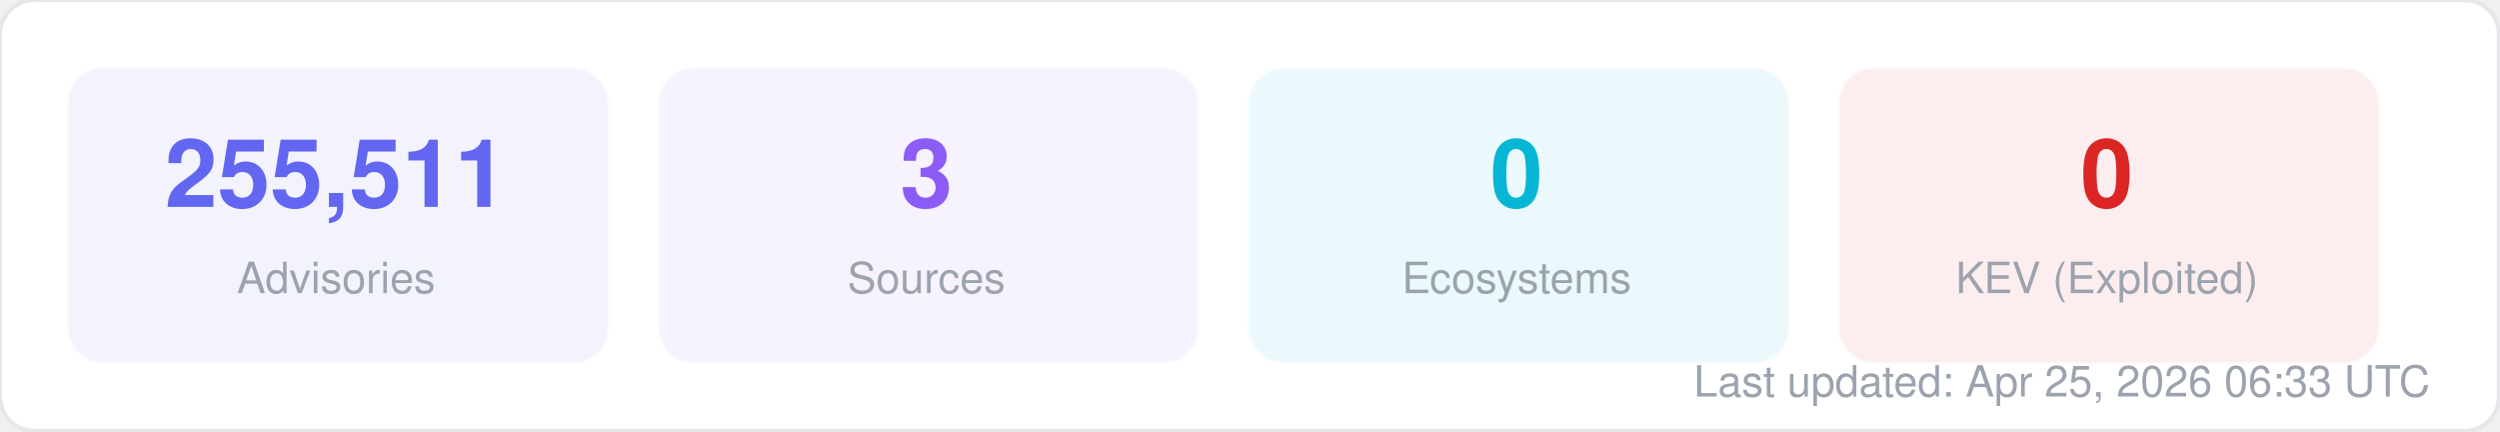
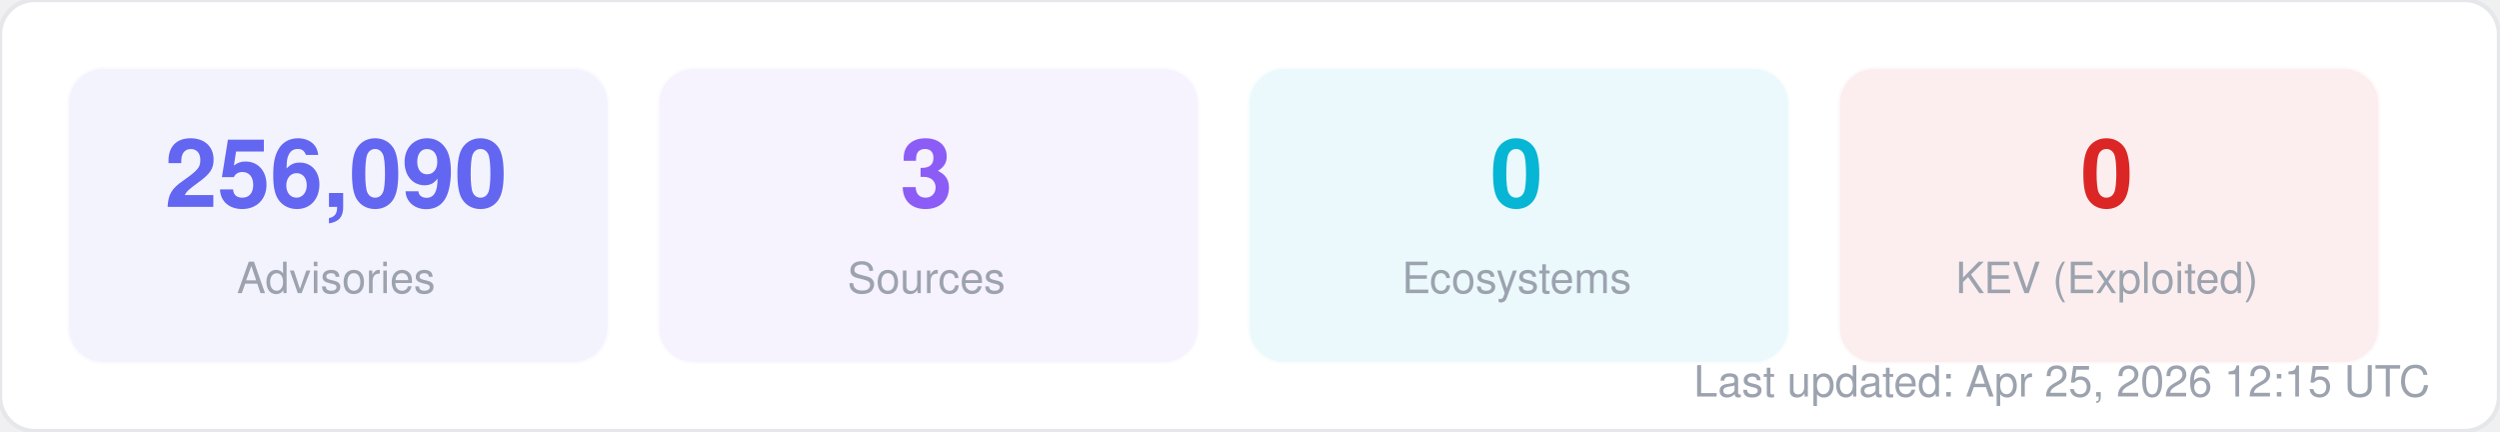
<svg xmlns="http://www.w3.org/2000/svg" width="580" height="100" viewBox="0 0 580 100" fill="none">
  <style>
  text { font-family: -apple-system, BlinkMacSystemFont, "Segoe UI", Helvetica, Arial, sans-serif; }
  .title { font-size: 14px; font-weight: 700; fill: #1f2937; }
  .label { font-size: 11px; fill: #6b7280; }
  .value { font-size: 11px; font-weight: 600; fill: #374151; }
  .big-number { font-size: 28px; font-weight: 800; fill: #111827; }
  .sub { font-size: 10px; fill: #9ca3af; }
</style>
  <rect width="580" height="100" rx="8" fill="#ffffff" stroke="#e5e7eb" stroke-width="1" />
  <rect x="16" y="16" width="125" height="68" rx="8" fill="#6366f1" opacity="0.08" stroke="#6366f1" stroke-width="1" stroke-opacity="0.3" />
-   <text x="78" y="48" text-anchor="middle" class="big-number" style="font-size:22px; fill:#6366f1">255,511</text>
+   <text x="78" y="48" text-anchor="middle" class="big-number" style="font-size:22px; fill:#6366f1">256,090</text>
  <text x="78" y="68" text-anchor="middle" class="sub">Advisories</text>
  <rect x="153" y="16" width="125" height="68" rx="8" fill="#8b5cf6" opacity="0.08" stroke="#8b5cf6" stroke-width="1" stroke-opacity="0.3" />
  <text x="215" y="48" text-anchor="middle" class="big-number" style="font-size:22px; fill:#8b5cf6">3</text>
  <text x="215" y="68" text-anchor="middle" class="sub">Sources</text>
  <rect x="290" y="16" width="125" height="68" rx="8" fill="#06b6d4" opacity="0.08" stroke="#06b6d4" stroke-width="1" stroke-opacity="0.3" />
  <text x="352" y="48" text-anchor="middle" class="big-number" style="font-size:22px; fill:#06b6d4">0</text>
  <text x="352" y="68" text-anchor="middle" class="sub">Ecosystems</text>
  <rect x="427" y="16" width="125" height="68" rx="8" fill="#dc2626" opacity="0.08" stroke="#dc2626" stroke-width="1" stroke-opacity="0.3" />
  <text x="489" y="48" text-anchor="middle" class="big-number" style="font-size:22px; fill:#dc2626">0</text>
  <text x="489" y="68" text-anchor="middle" class="sub">KEV (Exploited)</text>
-   <text x="564" y="92" text-anchor="end" class="sub">Last updated: Apr 25, 2026 06:33 UTC</text>
+   <text x="564" y="92" text-anchor="end" class="sub">Last updated: Apr 25, 2026 12:15 UTC</text>
</svg>
